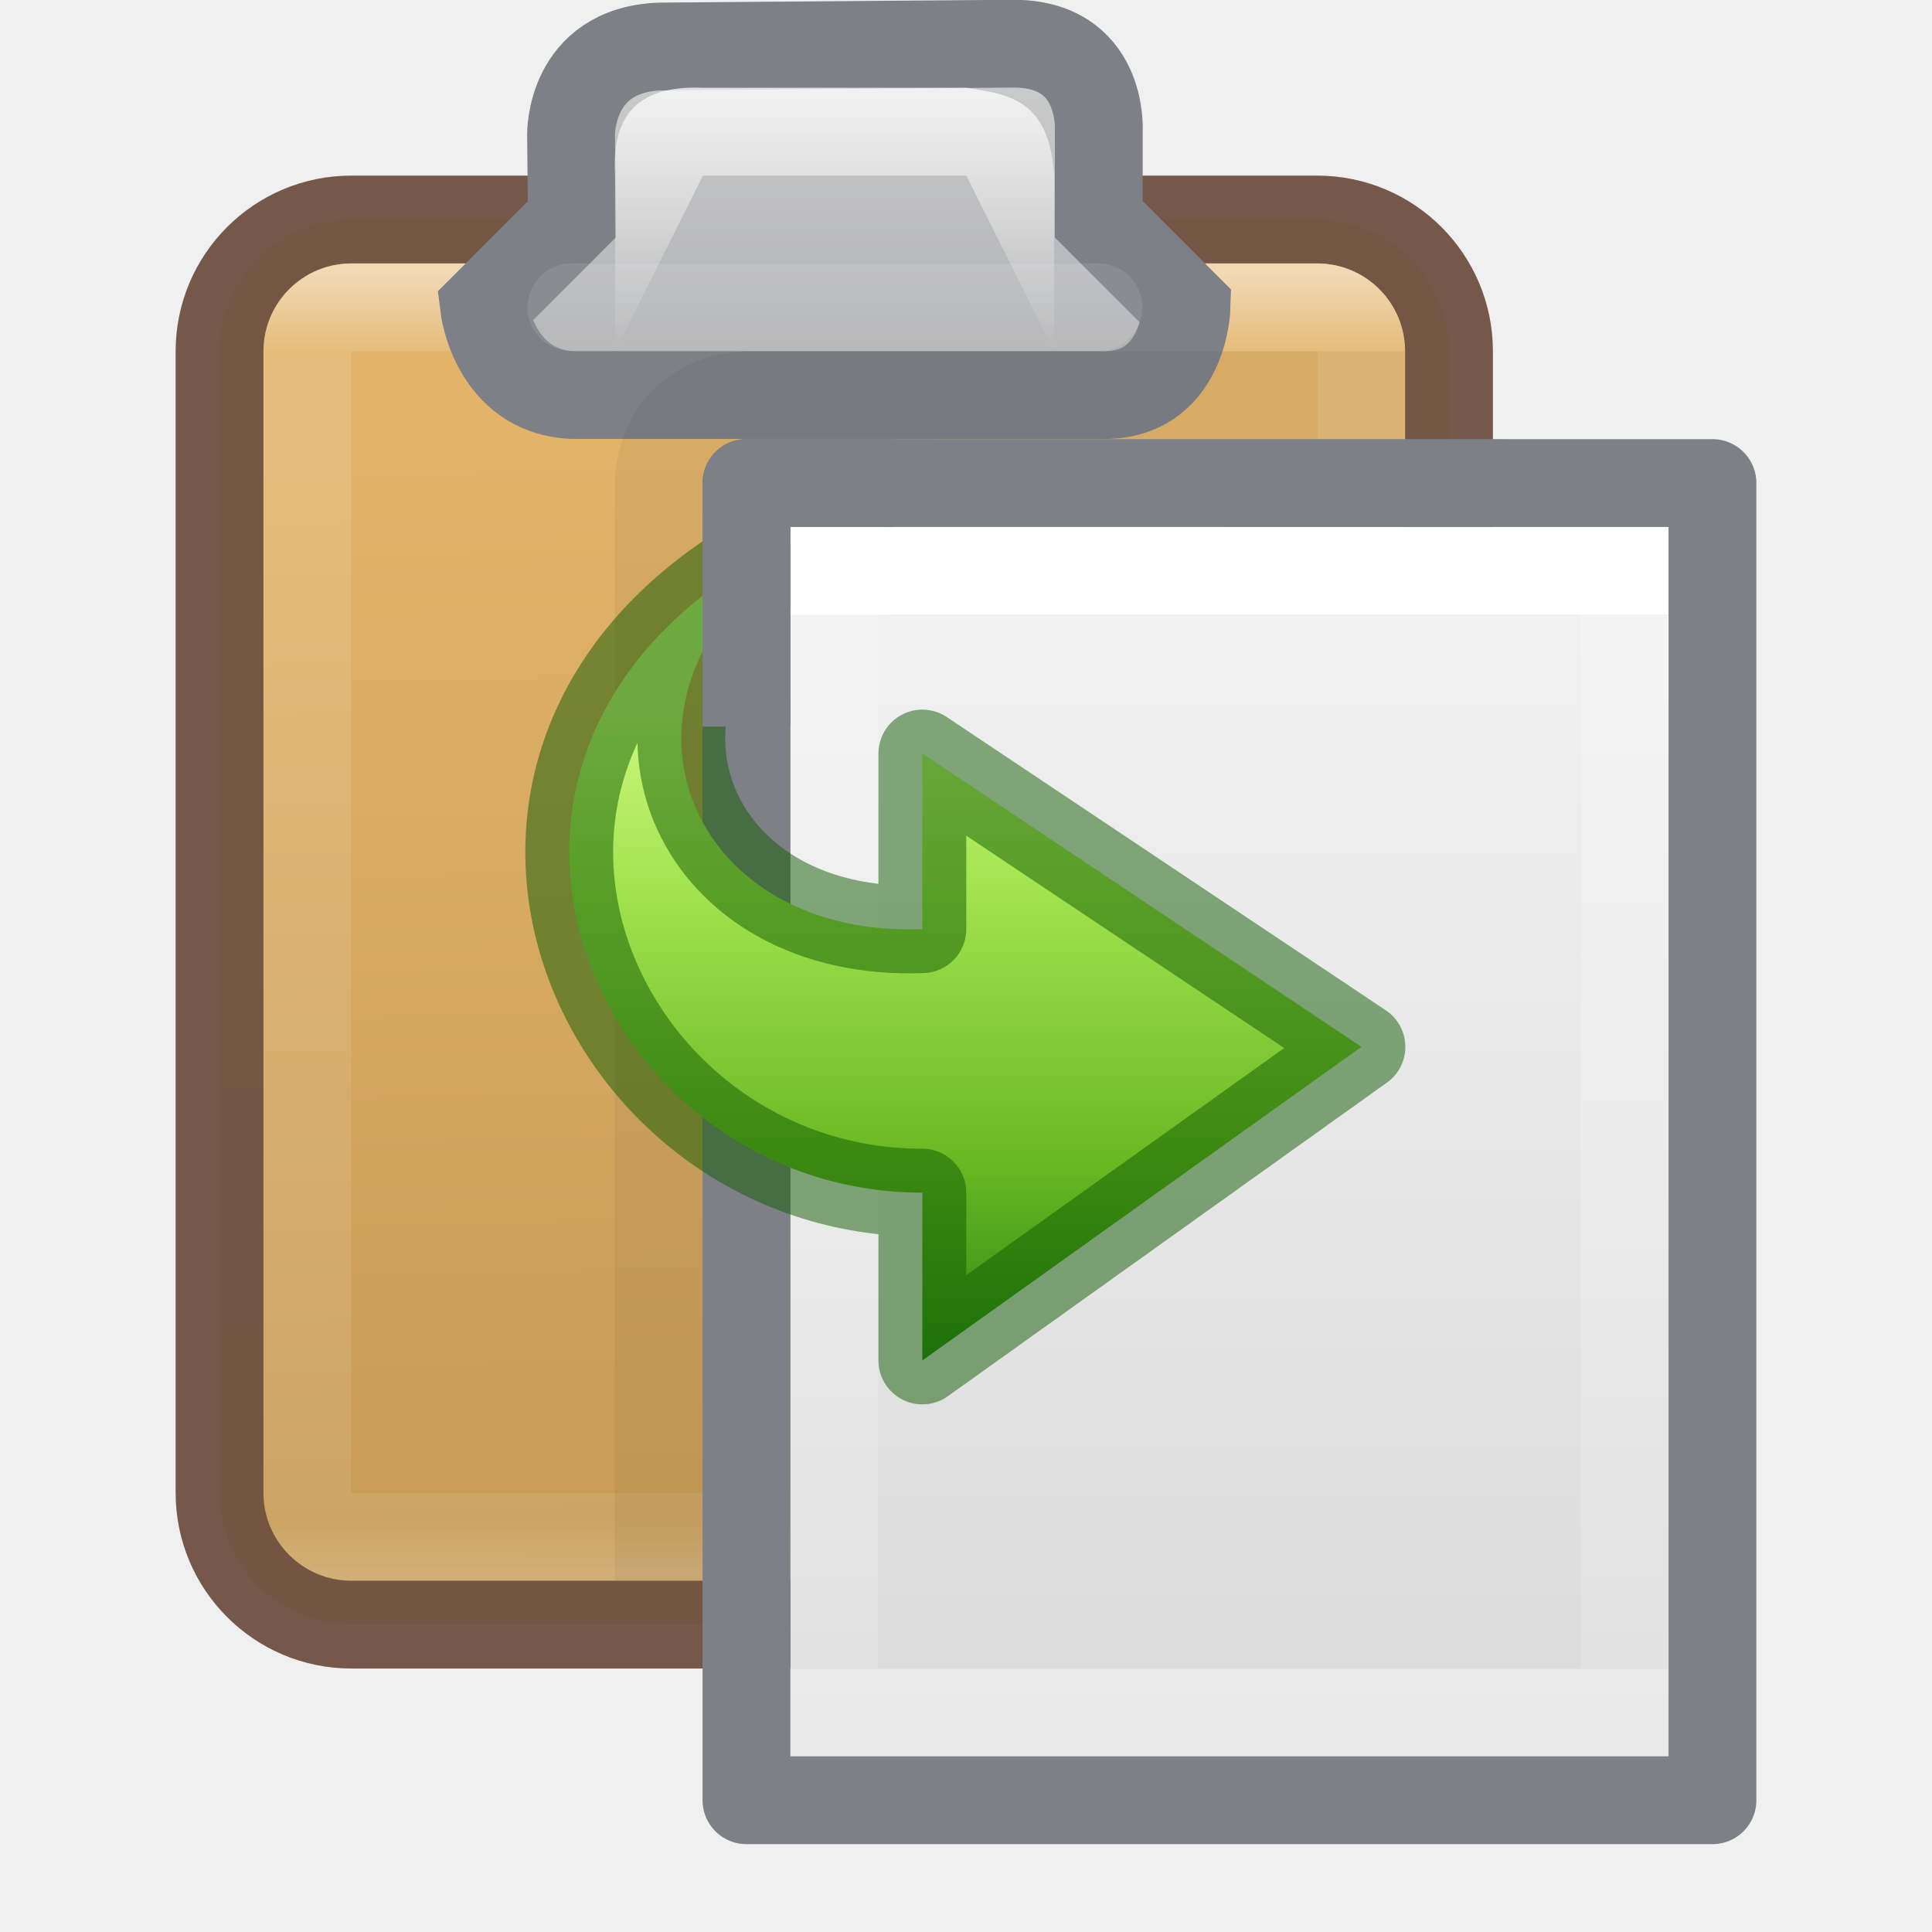
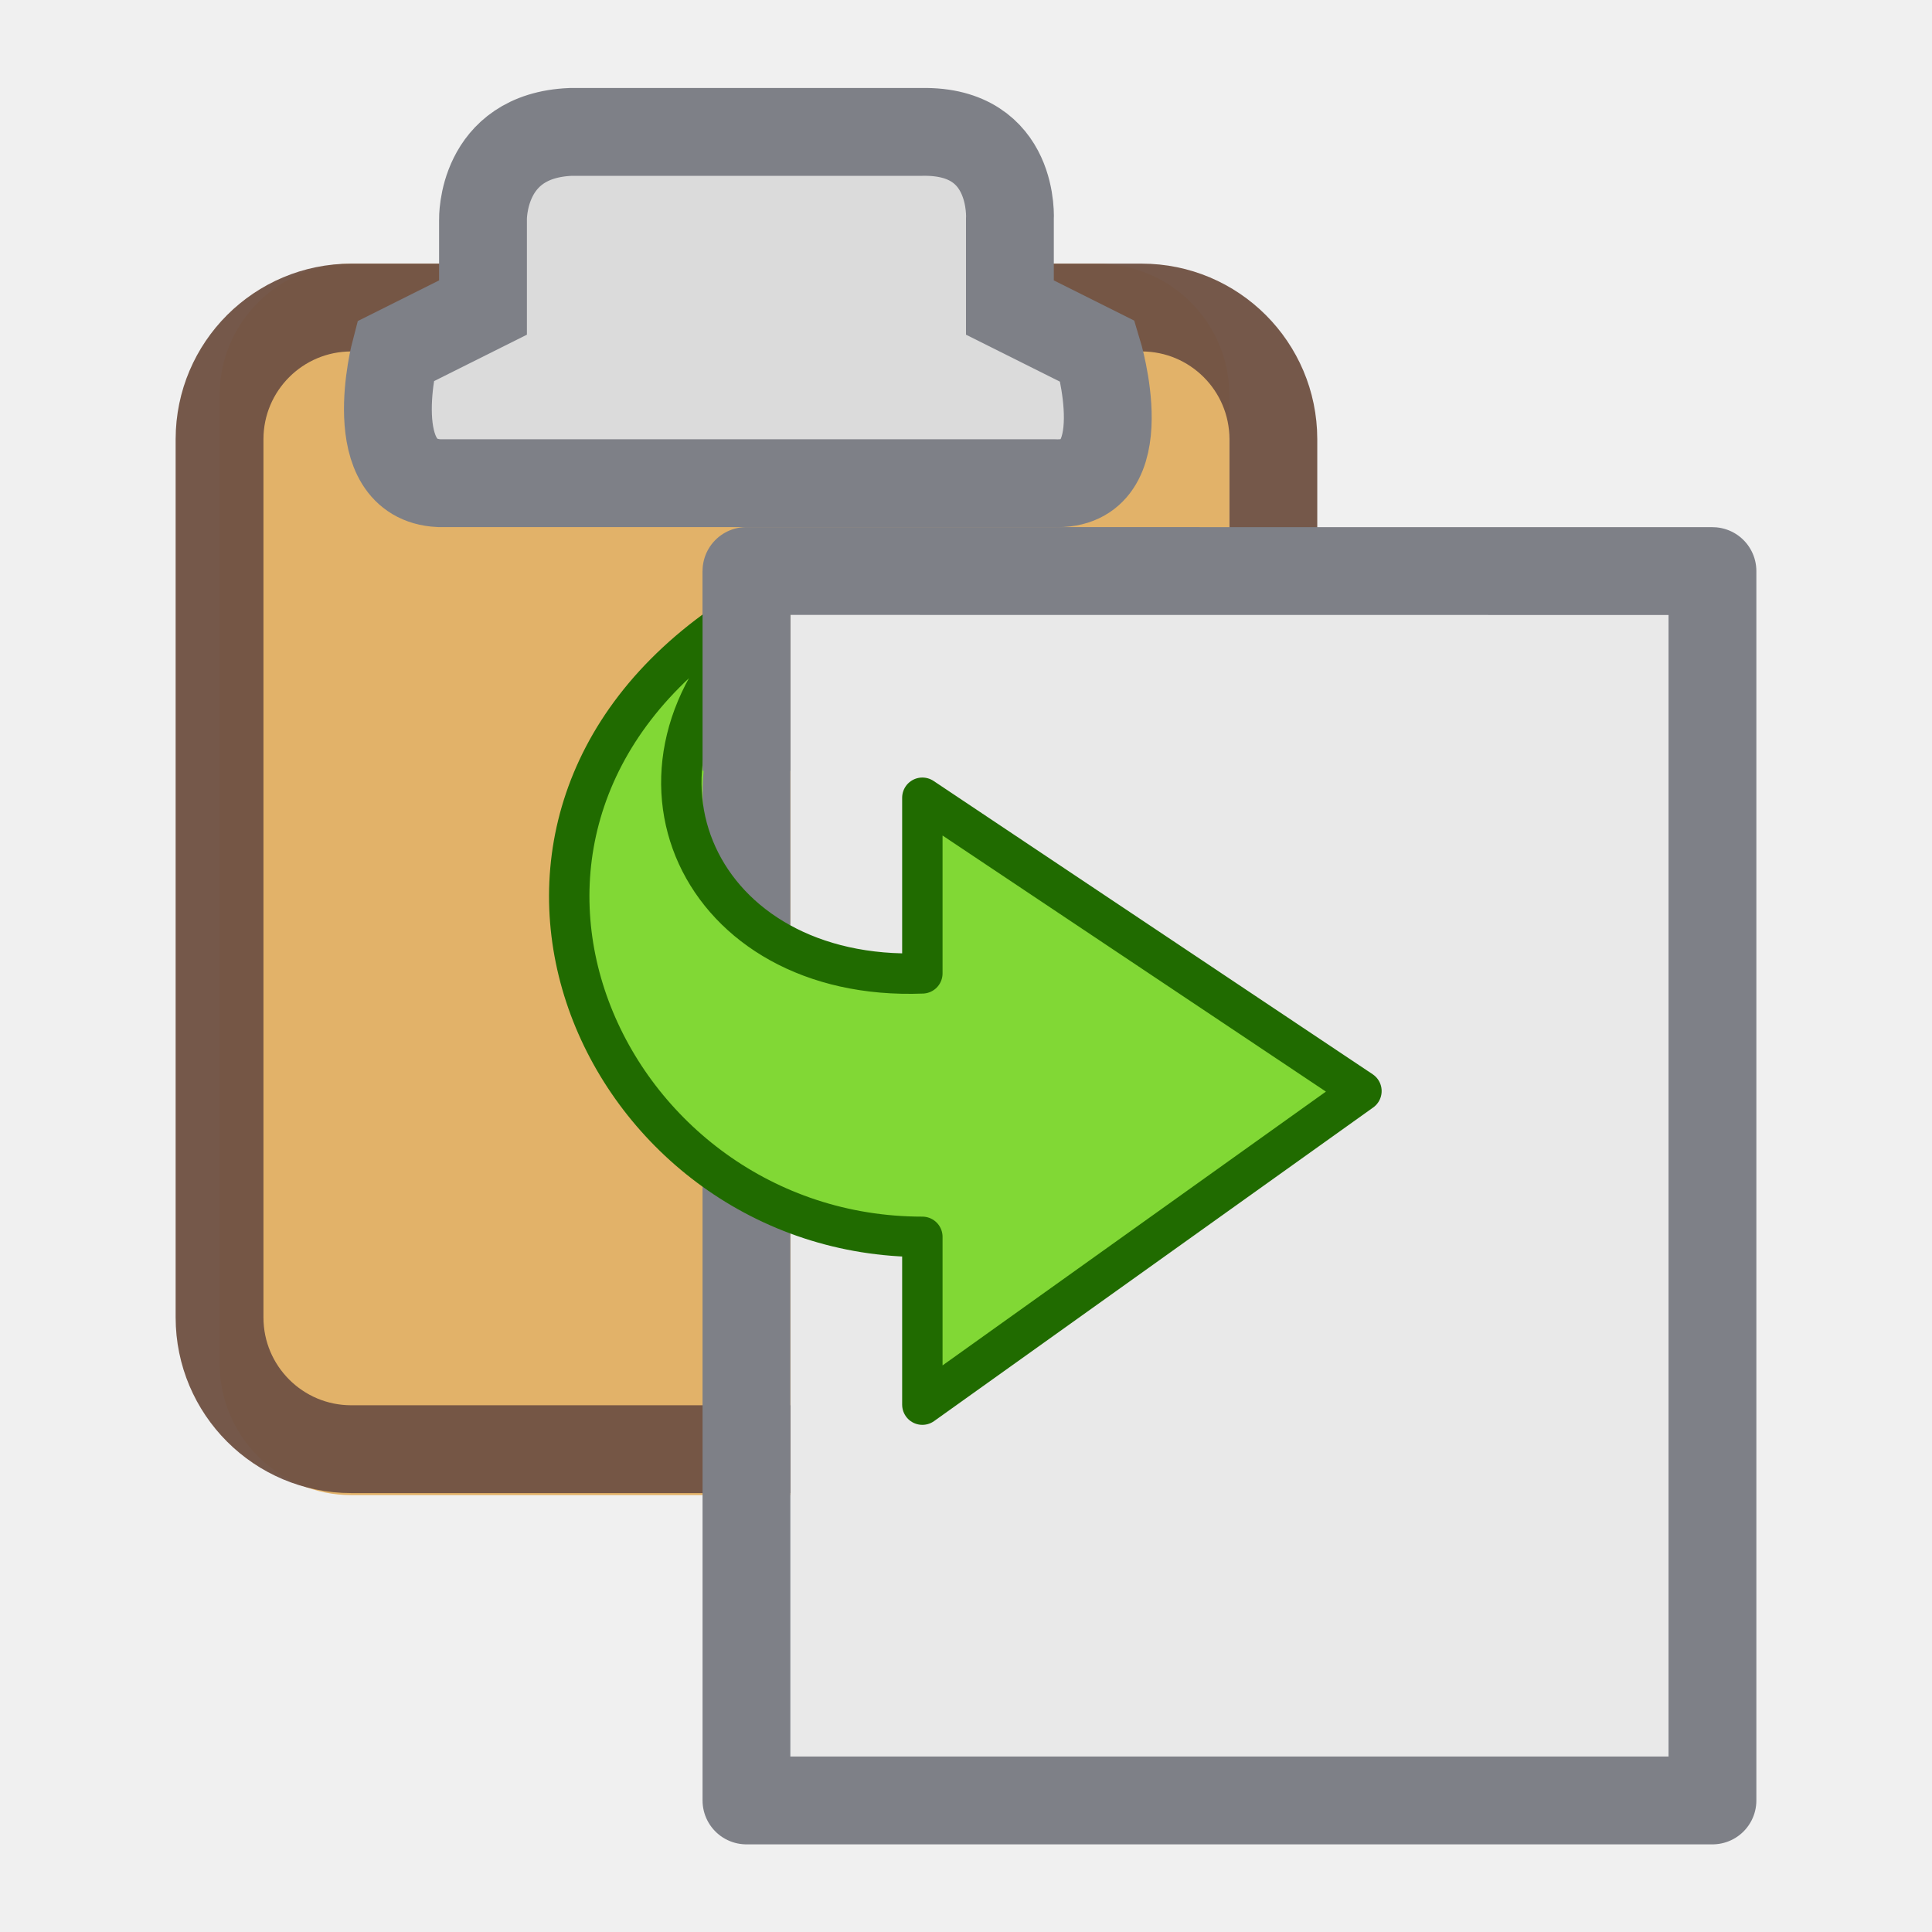
- <svg xmlns="http://www.w3.org/2000/svg" width="100%" height="100%" viewBox="0 0 22 22" version="1.1" xml:space="preserve" style="fill-rule:evenodd;clip-rule:evenodd;">
-   <g id="Layer-2" transform="matrix(1,0,0,1,0,-7.33333)">
-     <g id="rect4613" transform="matrix(1,0,0,-1,0,0)">
-       <path d="M16.5,-24.333C16.5,-25.161 15.828,-25.833 15,-25.833L4,-25.833C3.172,-25.833 2.5,-25.161 2.5,-24.333L2.5,-11.333C2.5,-10.505 3.172,-9.833 4,-9.833L15,-9.833C15.828,-9.833 16.5,-10.505 16.5,-11.333L16.5,-24.333Z" style="fill:url(#_Linear1);stroke:rgb(113,83,68);stroke-opacity:0.96;stroke-width:1px;" />
-     </g>
-     <g id="rect5786" transform="matrix(1,0,0,-1,0,0)">
-       <path d="M15.5,-24.333C15.5,-24.609 15.276,-24.833 15,-24.833L4,-24.833C3.724,-24.833 3.5,-24.609 3.5,-24.333L3.5,-11.333C3.5,-11.057 3.724,-10.833 4,-10.833L15,-10.833C15.276,-10.833 15.5,-11.057 15.5,-11.333L15.5,-24.333Z" style="fill:none;stroke:url(#_Linear2);stroke-width:1px;" />
-     </g>
-     <path id="path5584" d="M12.512,11.831C13.484,11.876 13.512,10.831 13.512,10.831L12.512,9.831L12.512,8.831C12.512,8.831 12.581,7.812 11.512,7.831L7.512,7.863C6.486,7.905 6.503,8.864 6.503,8.864L6.512,9.831L5.512,10.831C5.512,10.831 5.628,11.787 6.512,11.831L12.512,11.831Z" style="fill:url(#_Linear3);fill-rule:nonzero;stroke:rgb(126,128,135);stroke-width:1px;" />
-     <path id="path5377" d="M7.004,11.333L7.004,9.333C6.965,8.701 7.212,8.299 8.004,8.333L11.004,8.333C11.467,8.407 11.946,8.449 12.004,9.333L12.004,11.333L11.004,9.333L8.004,9.333L7.004,11.333Z" style="fill:url(#_Linear4);fill-rule:nonzero;" />
-     <path id="path4453" d="M6.507,10.833L12.507,10.833" style="fill:none;stroke:white;stroke-opacity:0.1;stroke-width:1px;stroke-linecap:round;" />
-     <path id="path4465" d="M7.5,25.333L7.5,12.833C7.5,12.833 7.5,11.895 8.5,11.833L16,11.833" style="fill:none;stroke:black;stroke-opacity:0.05;stroke-width:1px;stroke-linejoin:round;" />
-     <path id="path4160-2-4" d="M9,13.333C11.292,13.333 19,13.334 19,13.334L19,27.333L9,27.333L9,13.333Z" style="fill:url(#_Linear5);fill-rule:nonzero;" />
-     <rect id="rect6741-1-2-5" x="9.5" y="13.833" width="9" height="13" style="fill:none;fill-rule:nonzero;stroke:url(#_Linear6);stroke-width:1px;stroke-linecap:round;" />
-     <path id="path4160-8-3-0" d="M8.5,12.833C11.021,12.833 19.5,12.834 19.5,12.834L19.5,27.833L8.5,27.833C8.5,22.833 8.5,17.833 8.5,12.833Z" style="fill:none;fill-rule:nonzero;stroke:rgb(126,128,135);stroke-width:1px;stroke-linejoin:round;" />
-     <path id="path3503-3" d="M8.303,13.896C4.752,16.301 6.885,20.914 10.503,20.914L10.503,22.825L15.503,19.254L10.503,15.914L10.503,17.914C7.95,18.014 6.834,15.574 8.659,13.896L8.303,13.896Z" style="fill:url(#_Linear7);fill-rule:nonzero;" />
-     <path id="path3503-2-1" d="M8.303,13.896C4.752,16.301 6.885,20.914 10.503,20.914L10.503,22.825L15.503,19.254L10.503,15.914L10.503,17.914C7.95,18.014 6.834,15.574 8.659,13.896L8.303,13.896Z" style="fill:none;fill-rule:nonzero;stroke:rgb(15,90,0);stroke-opacity:0.5;stroke-width:1px;stroke-linecap:round;stroke-linejoin:round;" />
-     <path id="path5888" d="M9,13.833L10.087,13.833" style="fill:none;fill-rule:nonzero;stroke:white;stroke-width:1px;" />
-     <path id="path5890" d="M10.176,12.833L8.5,12.833L8.5,15.607" style="fill:none;fill-rule:nonzero;stroke:rgb(126,128,135);stroke-width:1px;stroke-linejoin:round;" />
+ <svg xmlns="http://www.w3.org/2000/svg" width="100%" height="100%" viewBox="0 0 22 22" fill-rule="evenodd">
+   <path d="M14 15.525a1.5 1.5 0 0 1-1.5 1.5H4a1.5 1.5 0 0 1-1.5-1.5V4.503a1.5 1.5 0 0 1 1.5-1.5h8.5a1.5 1.5 0 0 1 1.5 1.5v11.022z" fill="#e2b269" />
+   <path d="M14.5 15.002a1.5 1.5 0 0 1-1.5 1.5H4a1.5 1.5 0 0 1-1.5-1.5V5A1.5 1.5 0 0 1 4 3.502h9A1.5 1.5 0 0 1 14.5 5v10.002z" fill="none" stroke="#715344" stroke-opacity=".96" />
+   <g fill-rule="nonzero">
+     <path d="M12 5.502c.972.045.5-1.5.5-1.5l-1-.5v-1s.069-1.019-1-1h-4c-1.026.042-1 1-1 1v1l-1 .5s-.384 1.456.5 1.5h7z" fill="#dbdbdb" stroke="#7e8087" />
+     <path d="M9 6.503l10 .001v13.999H9v-14z" fill="#e9e9e9" />
  </g>
-   <defs>
-     <linearGradient id="_Linear1" x1="0" y1="0" x2="1" y2="0" gradientUnits="userSpaceOnUse" gradientTransform="matrix(0.233333,-12.75,12.75,0.233333,9.96667,-12.3953)">
-       <stop offset="0" style="stop-color:rgb(226,179,105);stop-opacity:1" />
-       <stop offset="1" style="stop-color:rgb(199,155,85);stop-opacity:1" />
-     </linearGradient>
-     <linearGradient id="_Linear2" x1="0" y1="0" x2="1" y2="0" gradientUnits="userSpaceOnUse" gradientTransform="matrix(8.96219e-16,-14.6364,14.6364,8.96219e-16,5.16667,-10.5252)">
-       <stop offset="0" style="stop-color:white;stop-opacity:0.5" />
-       <stop offset="0.06" style="stop-color:white;stop-opacity:0.12" />
-       <stop offset="0.96" style="stop-color:white;stop-opacity:0.08" />
-       <stop offset="1" style="stop-color:white;stop-opacity:0.2" />
-     </linearGradient>
-     <linearGradient id="_Linear3" x1="0" y1="0" x2="1" y2="0" gradientUnits="userSpaceOnUse" gradientTransform="matrix(6.12323e-16,10,-10,6.12323e-16,11.012,5.33143)">
-       <stop offset="0" style="stop-color:white;stop-opacity:1" />
-       <stop offset="0.07" style="stop-color:rgb(221,221,221);stop-opacity:1" />
-       <stop offset="0.66" style="stop-color:rgb(171,172,174);stop-opacity:1" />
-       <stop offset="1" style="stop-color:rgb(137,137,139);stop-opacity:1" />
-     </linearGradient>
-     <linearGradient id="_Linear4" x1="0" y1="0" x2="1" y2="0" gradientUnits="userSpaceOnUse" gradientTransform="matrix(2.45049e-16,4.00196,-4.00196,2.45049e-16,11.502,7.33087)">
-       <stop offset="0" style="stop-color:white;stop-opacity:1" />
-       <stop offset="1" style="stop-color:white;stop-opacity:0" />
-     </linearGradient>
-     <linearGradient id="_Linear5" x1="0" y1="0" x2="1" y2="0" gradientUnits="userSpaceOnUse" gradientTransform="matrix(8.57352e-16,14.0016,-14.0016,8.57352e-16,14.3235,12.8651)">
-       <stop offset="0" style="stop-color:rgb(244,244,244);stop-opacity:1" />
-       <stop offset="1" style="stop-color:rgb(219,219,219);stop-opacity:1" />
-     </linearGradient>
-     <linearGradient id="_Linear6" x1="0" y1="0" x2="1" y2="0" gradientUnits="userSpaceOnUse" gradientTransform="matrix(7.34788e-16,12,-12,7.34788e-16,14,14.3328)">
-       <stop offset="0" style="stop-color:white;stop-opacity:1" />
-       <stop offset="0" style="stop-color:white;stop-opacity:0.24" />
-       <stop offset="1" style="stop-color:white;stop-opacity:0.16" />
-       <stop offset="1" style="stop-color:white;stop-opacity:0.39" />
-     </linearGradient>
-     <linearGradient id="_Linear7" x1="0" y1="0" x2="1" y2="0" gradientUnits="userSpaceOnUse" gradientTransform="matrix(4.81626e-16,7.86554,-7.86554,4.81626e-16,11.1436,15.4237)">
-       <stop offset="0" style="stop-color:rgb(205,248,126);stop-opacity:1" />
-       <stop offset="0.26" style="stop-color:rgb(162,227,79);stop-opacity:1" />
-       <stop offset="0.66" style="stop-color:rgb(104,183,35);stop-opacity:1" />
-       <stop offset="1" style="stop-color:rgb(29,126,13);stop-opacity:1" />
-     </linearGradient>
-   </defs>
+   <path d="M8.5 6.502l11 .001v13.999h-11v-14z" fill="none" stroke="#7e8087" stroke-linejoin="round" />
+   <path d="M8.5 7.002c-3.551 2.405-1.618 7 2 7l.003 1.993 5-3.571-5-3.34-.003 1.918c-2.553.1-3.325-2.322-1.5-4h-.5z" fill="#81d835" fill-rule="nonzero" />
+   <g fill="none" stroke-linejoin="round">
+     <path d="M8.303 7.066c-3.551 2.405-1.418 7.018 2.2 7.018v1.911l5-3.571-5-3.34v2c-2.553.1-3.669-2.34-1.844-4.018h-.356z" stroke="#206b00" stroke-width=".46" />
+     <path d="M8.5 6.503v2.274" stroke="#7e8087" />
+   </g>
</svg>
